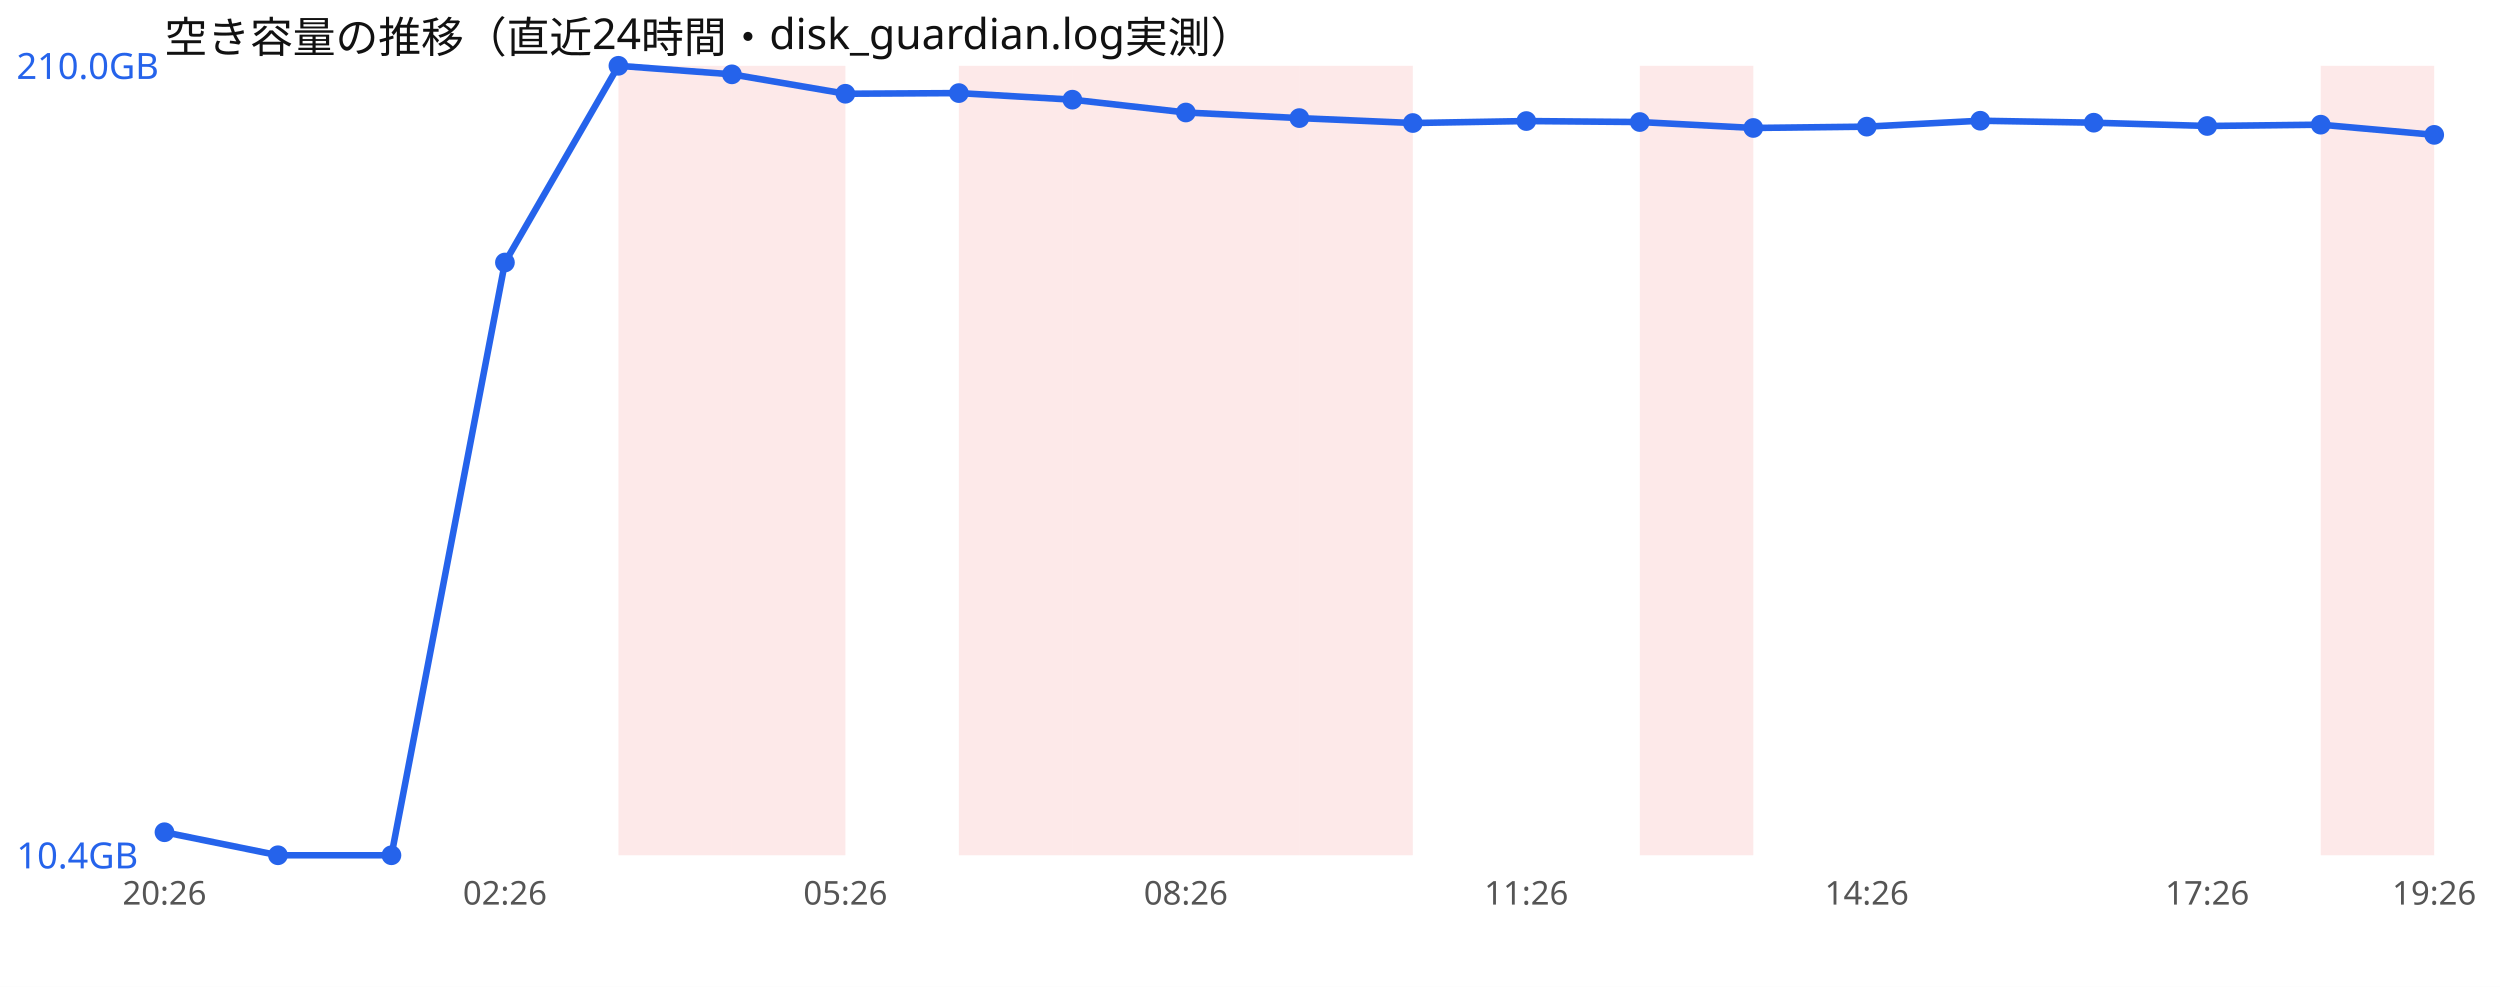
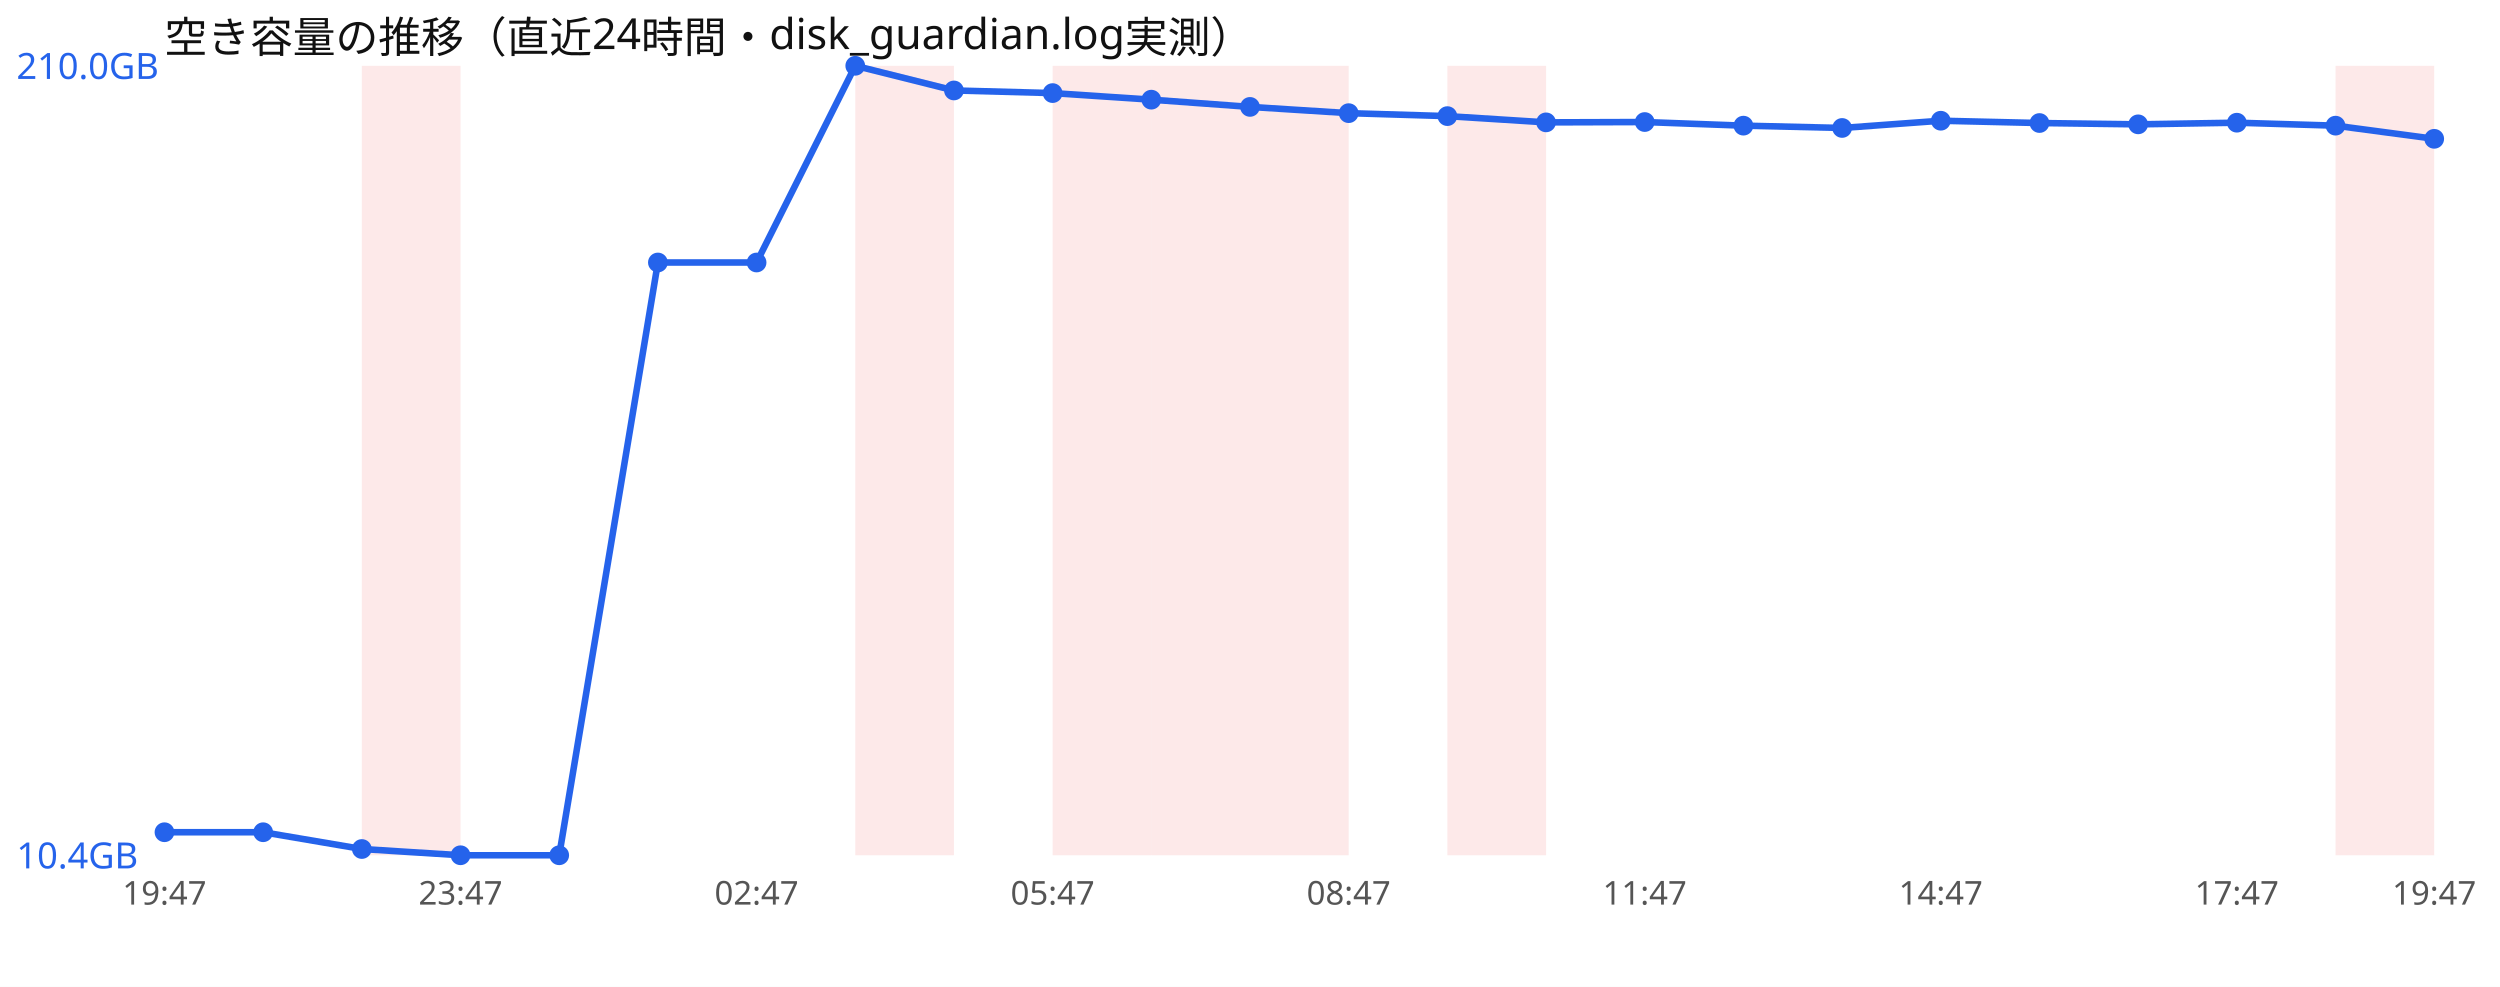
<svg xmlns="http://www.w3.org/2000/svg" width="760" height="300" viewBox="0 0 760 300" font-family="sans-serif">
  <rect width="760" height="300" fill="#ffffff" />
  <text x="50" y="16" font-size="13" fill="#111">空き容量の推移（直近24時間・disk_guardian.log実測）</text>
-   <rect x="188.0" y="20" width="34.5" height="240" fill="#ef4444" opacity="0.12" />
-   <rect x="222.5" y="20" width="34.5" height="240" fill="#ef4444" opacity="0.12" />
-   <rect x="291.5" y="20" width="34.5" height="240" fill="#ef4444" opacity="0.12" />
-   <rect x="326.0" y="20" width="34.5" height="240" fill="#ef4444" opacity="0.12" />
-   <rect x="360.5" y="20" width="34.5" height="240" fill="#ef4444" opacity="0.12" />
-   <rect x="395.0" y="20" width="34.5" height="240" fill="#ef4444" opacity="0.12" />
-   <rect x="498.5" y="20" width="34.5" height="240" fill="#ef4444" opacity="0.12" />
-   <rect x="705.5" y="20" width="34.5" height="240" fill="#ef4444" opacity="0.12" />
-   <polyline points="50.0,253.0 84.5,260.0 119.0,260.0 153.5,79.8 188.0,20.0 222.5,22.6 257.0,28.5 291.5,28.3 326.0,30.3 360.5,34.2 395.0,35.9 429.5,37.4 464.0,36.8 498.5,37.1 533.0,38.9 567.5,38.5 602.0,36.7 636.5,37.3 671.0,38.3 705.5,37.9 740.0,41.0" fill="none" stroke="#2563eb" stroke-width="2" />
+   <rect x="110.0" y="20" width="30.0" height="240" fill="#ef4444" opacity="0.12" />
+   <rect x="260.0" y="20" width="30.0" height="240" fill="#ef4444" opacity="0.12" />
+   <rect x="320.0" y="20" width="30.0" height="240" fill="#ef4444" opacity="0.12" />
+   <rect x="350.0" y="20" width="30.0" height="240" fill="#ef4444" opacity="0.12" />
+   <rect x="380.0" y="20" width="30.0" height="240" fill="#ef4444" opacity="0.12" />
+   <rect x="440.0" y="20" width="30.0" height="240" fill="#ef4444" opacity="0.12" />
+   <rect x="710.0" y="20" width="30.0" height="240" fill="#ef4444" opacity="0.12" />
+   <polyline points="50.0,253.0 80.0,253.0 110.0,258.1 140.0,260.0 170.0,260.0 200.0,79.8 230.0,79.8 260.0,20.0 290.0,27.5 320.0,28.3 350.0,30.3 380.0,32.5 410.0,34.4 440.0,35.3 470.0,37.2 500.0,37.1 530.0,38.2 560.0,38.9 590.0,36.7 620.0,37.4 650.0,37.8 680.0,37.3 710.0,38.2 740.0,42.2" fill="none" stroke="#2563eb" stroke-width="2" />
  <circle cx="50.0" cy="253.0" r="3" fill="#2563eb" />
-   <circle cx="84.5" cy="260.0" r="3" fill="#2563eb" />
-   <circle cx="119.0" cy="260.0" r="3" fill="#2563eb" />
-   <circle cx="153.5" cy="79.8" r="3" fill="#2563eb" />
-   <circle cx="188.0" cy="20.0" r="3" fill="#2563eb" />
-   <circle cx="222.5" cy="22.6" r="3" fill="#2563eb" />
-   <circle cx="257.0" cy="28.5" r="3" fill="#2563eb" />
-   <circle cx="291.5" cy="28.3" r="3" fill="#2563eb" />
-   <circle cx="326.0" cy="30.3" r="3" fill="#2563eb" />
-   <circle cx="360.5" cy="34.2" r="3" fill="#2563eb" />
-   <circle cx="395.0" cy="35.9" r="3" fill="#2563eb" />
-   <circle cx="429.5" cy="37.4" r="3" fill="#2563eb" />
-   <circle cx="464.0" cy="36.8" r="3" fill="#2563eb" />
-   <circle cx="498.5" cy="37.1" r="3" fill="#2563eb" />
-   <circle cx="533.0" cy="38.9" r="3" fill="#2563eb" />
-   <circle cx="567.5" cy="38.5" r="3" fill="#2563eb" />
-   <circle cx="602.0" cy="36.7" r="3" fill="#2563eb" />
-   <circle cx="636.5" cy="37.3" r="3" fill="#2563eb" />
-   <circle cx="671.0" cy="38.3" r="3" fill="#2563eb" />
-   <circle cx="705.5" cy="37.9" r="3" fill="#2563eb" />
-   <circle cx="740.0" cy="41.0" r="3" fill="#2563eb" />
+   <circle cx="80.0" cy="253.0" r="3" fill="#2563eb" />
+   <circle cx="110.0" cy="258.1" r="3" fill="#2563eb" />
+   <circle cx="140.0" cy="260.0" r="3" fill="#2563eb" />
+   <circle cx="170.0" cy="260.0" r="3" fill="#2563eb" />
+   <circle cx="200.0" cy="79.8" r="3" fill="#2563eb" />
+   <circle cx="230.0" cy="79.8" r="3" fill="#2563eb" />
+   <circle cx="260.0" cy="20.0" r="3" fill="#2563eb" />
+   <circle cx="290.0" cy="27.5" r="3" fill="#2563eb" />
+   <circle cx="320.0" cy="28.3" r="3" fill="#2563eb" />
+   <circle cx="350.0" cy="30.3" r="3" fill="#2563eb" />
+   <circle cx="380.0" cy="32.5" r="3" fill="#2563eb" />
+   <circle cx="410.0" cy="34.4" r="3" fill="#2563eb" />
+   <circle cx="440.0" cy="35.3" r="3" fill="#2563eb" />
+   <circle cx="470.0" cy="37.2" r="3" fill="#2563eb" />
+   <circle cx="500.0" cy="37.1" r="3" fill="#2563eb" />
+   <circle cx="530.0" cy="38.2" r="3" fill="#2563eb" />
+   <circle cx="560.0" cy="38.9" r="3" fill="#2563eb" />
+   <circle cx="590.0" cy="36.7" r="3" fill="#2563eb" />
+   <circle cx="620.0" cy="37.4" r="3" fill="#2563eb" />
+   <circle cx="650.0" cy="37.8" r="3" fill="#2563eb" />
+   <circle cx="680.0" cy="37.3" r="3" fill="#2563eb" />
+   <circle cx="710.0" cy="38.2" r="3" fill="#2563eb" />
+   <circle cx="740.0" cy="42.2" r="3" fill="#2563eb" />
  <text x="5" y="24.0" font-size="11" fill="#2563eb">210.0GB</text>
  <text x="5" y="264.0" font-size="11" fill="#2563eb">10.4GB</text>
-   <text x="50.0" y="275" font-size="10" fill="#555" text-anchor="middle">20:26</text>
-   <text x="153.5" y="275" font-size="10" fill="#555" text-anchor="middle">02:26</text>
-   <text x="257.0" y="275" font-size="10" fill="#555" text-anchor="middle">05:26</text>
-   <text x="360.5" y="275" font-size="10" fill="#555" text-anchor="middle">08:26</text>
-   <text x="464.0" y="275" font-size="10" fill="#555" text-anchor="middle">11:26</text>
-   <text x="567.5" y="275" font-size="10" fill="#555" text-anchor="middle">14:26</text>
-   <text x="671.0" y="275" font-size="10" fill="#555" text-anchor="middle">17:26</text>
-   <text x="740.0" y="275" font-size="10" fill="#555" text-anchor="middle">19:26</text>
+   <text x="50.0" y="275" font-size="10" fill="#555" text-anchor="middle">19:47</text>
+   <text x="140.0" y="275" font-size="10" fill="#555" text-anchor="middle">23:47</text>
+   <text x="230.0" y="275" font-size="10" fill="#555" text-anchor="middle">02:47</text>
+   <text x="320.0" y="275" font-size="10" fill="#555" text-anchor="middle">05:47</text>
+   <text x="410.0" y="275" font-size="10" fill="#555" text-anchor="middle">08:47</text>
+   <text x="500.0" y="275" font-size="10" fill="#555" text-anchor="middle">11:47</text>
+   <text x="590.0" y="275" font-size="10" fill="#555" text-anchor="middle">14:47</text>
+   <text x="680.0" y="275" font-size="10" fill="#555" text-anchor="middle">17:47</text>
+   <text x="740.0" y="275" font-size="10" fill="#555" text-anchor="middle">19:47</text>
</svg>
